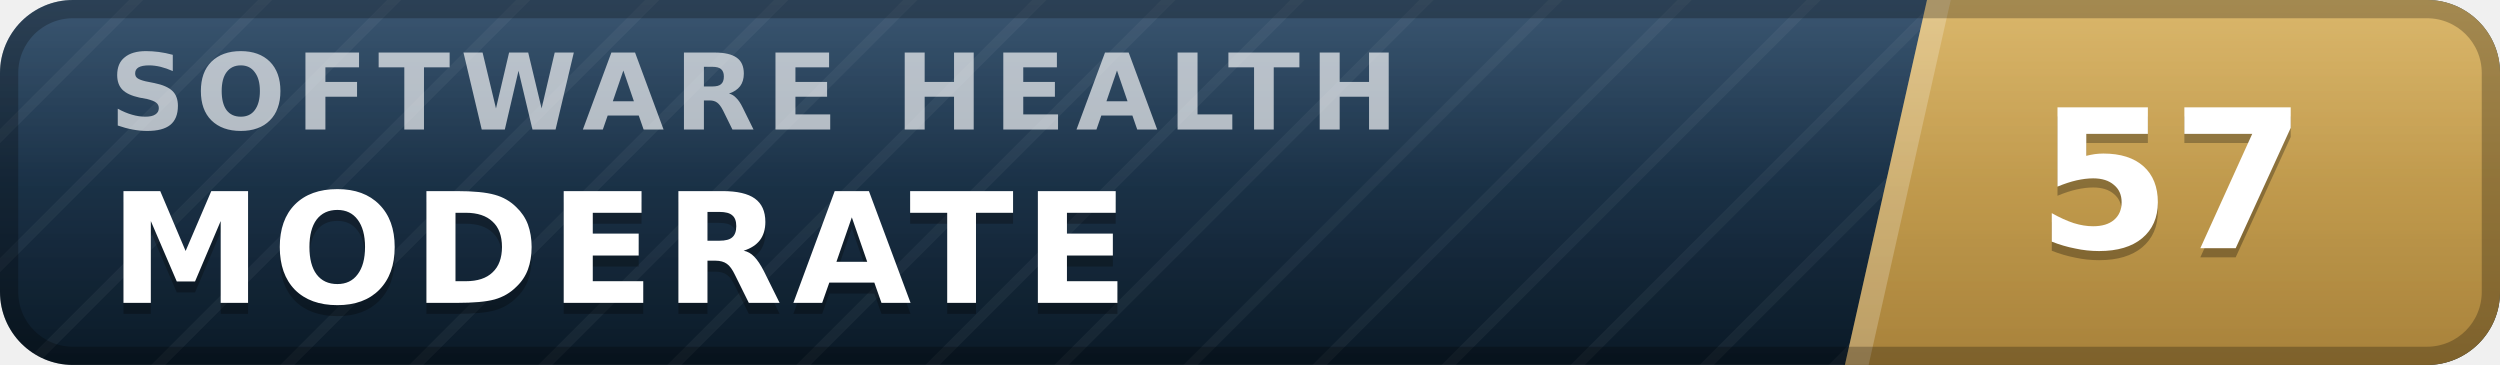
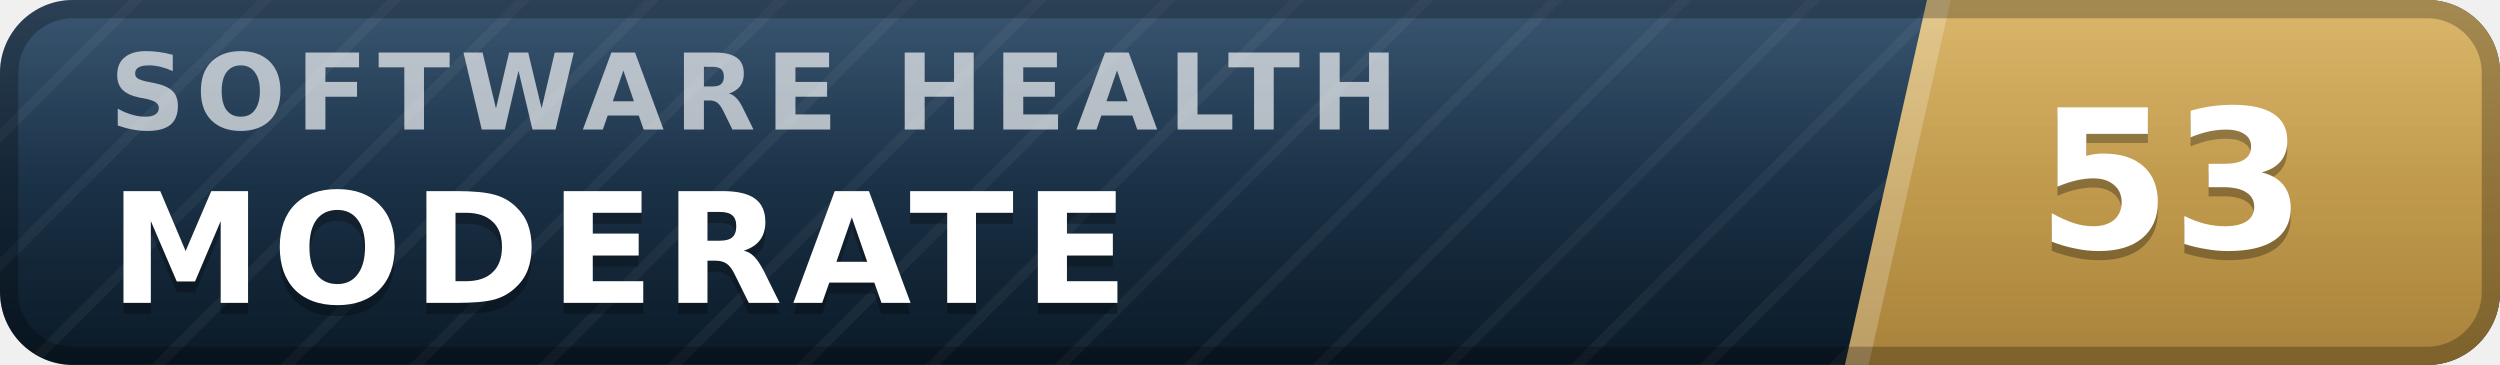
- <svg xmlns="http://www.w3.org/2000/svg" width="137" height="20" viewBox="0 0 137 20" role="img" aria-label="inspect.software software health index 57 of 100, moderate" font-family="Verdana,DejaVu Sans,Geneva,sans-serif">
+ <svg xmlns="http://www.w3.org/2000/svg" width="137" height="20" viewBox="0 0 137 20" role="img" aria-label="inspect.software software health index 53 of 100, moderate" font-family="Verdana,DejaVu Sans,Geneva,sans-serif">
  <defs>
    <linearGradient id="plate" x1="0" y1="0" x2="0" y2="1">
      <stop offset="0" stop-color="#1d3d5c" />
      <stop offset="1" stop-color="#0a1926" />
    </linearGradient>
    <linearGradient id="endplate" x1="0" y1="0" x2="0" y2="1">
      <stop offset="0" stop-color="#d5ac55" />
      <stop offset="1" stop-color="#a8823a" />
    </linearGradient>
    <linearGradient id="gloss" x1="0" y1="0" x2="0" y2="1">
      <stop offset="0" stop-color="#fff" stop-opacity=".13" />
      <stop offset=".5" stop-color="#fff" stop-opacity=".03" />
      <stop offset="1" stop-color="#fff" stop-opacity="0" />
    </linearGradient>
    <pattern id="guilloche" width="5" height="5" patternUnits="userSpaceOnUse" patternTransform="rotate(45)">
      <line x1="0" y1="0" x2="0" y2="5" stroke="#fff" stroke-opacity=".045" stroke-width="1.1" />
    </pattern>
    <clipPath id="rounded">
      <rect width="137" height="20" rx="4" />
    </clipPath>
  </defs>
  <g clip-path="url(#rounded)">
    <rect width="137" height="20" fill="url(#plate)" />
    <rect width="137" height="20" fill="url(#guilloche)" />
    <polygon points="105.6,0 137,0 137,20 101.1,20" fill="url(#endplate)" />
    <polygon points="105.6,0 106.9,0 102.4,20 101.1,20" fill="#fff" fill-opacity=".22" />
    <text x="6.0" y="7.1" font-size="5.8" letter-spacing="0.55" fill="#fff" fill-opacity=".66" font-weight="bold" textLength="76.3" lengthAdjust="spacing">SOFTWARE HEALTH</text>
    <text x="6.0" y="17.2" font-size="8.4" fill="#000" fill-opacity=".3" font-weight="bold" letter-spacing="0.55" textLength="59.5" lengthAdjust="spacing">MODERATE</text>
    <text x="6.0" y="16.6" font-size="8.4" fill="#fff" font-weight="bold" letter-spacing="0.55" textLength="59.5" lengthAdjust="spacing">MODERATE</text>
-     <text x="119.0" y="14.1" font-size="10.6" fill="#000" fill-opacity=".3" font-weight="bold" text-anchor="middle">57</text>
-     <text x="119.0" y="13.6" font-size="10.6" fill="#fff" font-weight="bold" text-anchor="middle">57</text>
+     <text x="119.0" y="14.1" font-size="10.6" fill="#000" fill-opacity=".3" font-weight="bold" text-anchor="middle">53</text>
+     <text x="119.0" y="13.6" font-size="10.6" fill="#fff" font-weight="bold" text-anchor="middle">53</text>
    <rect width="137" height="20" fill="url(#gloss)" />
  </g>
  <rect x=".5" y=".5" width="136" height="19" rx="3.5" fill="none" stroke="#000" stroke-opacity=".25" />
</svg>
